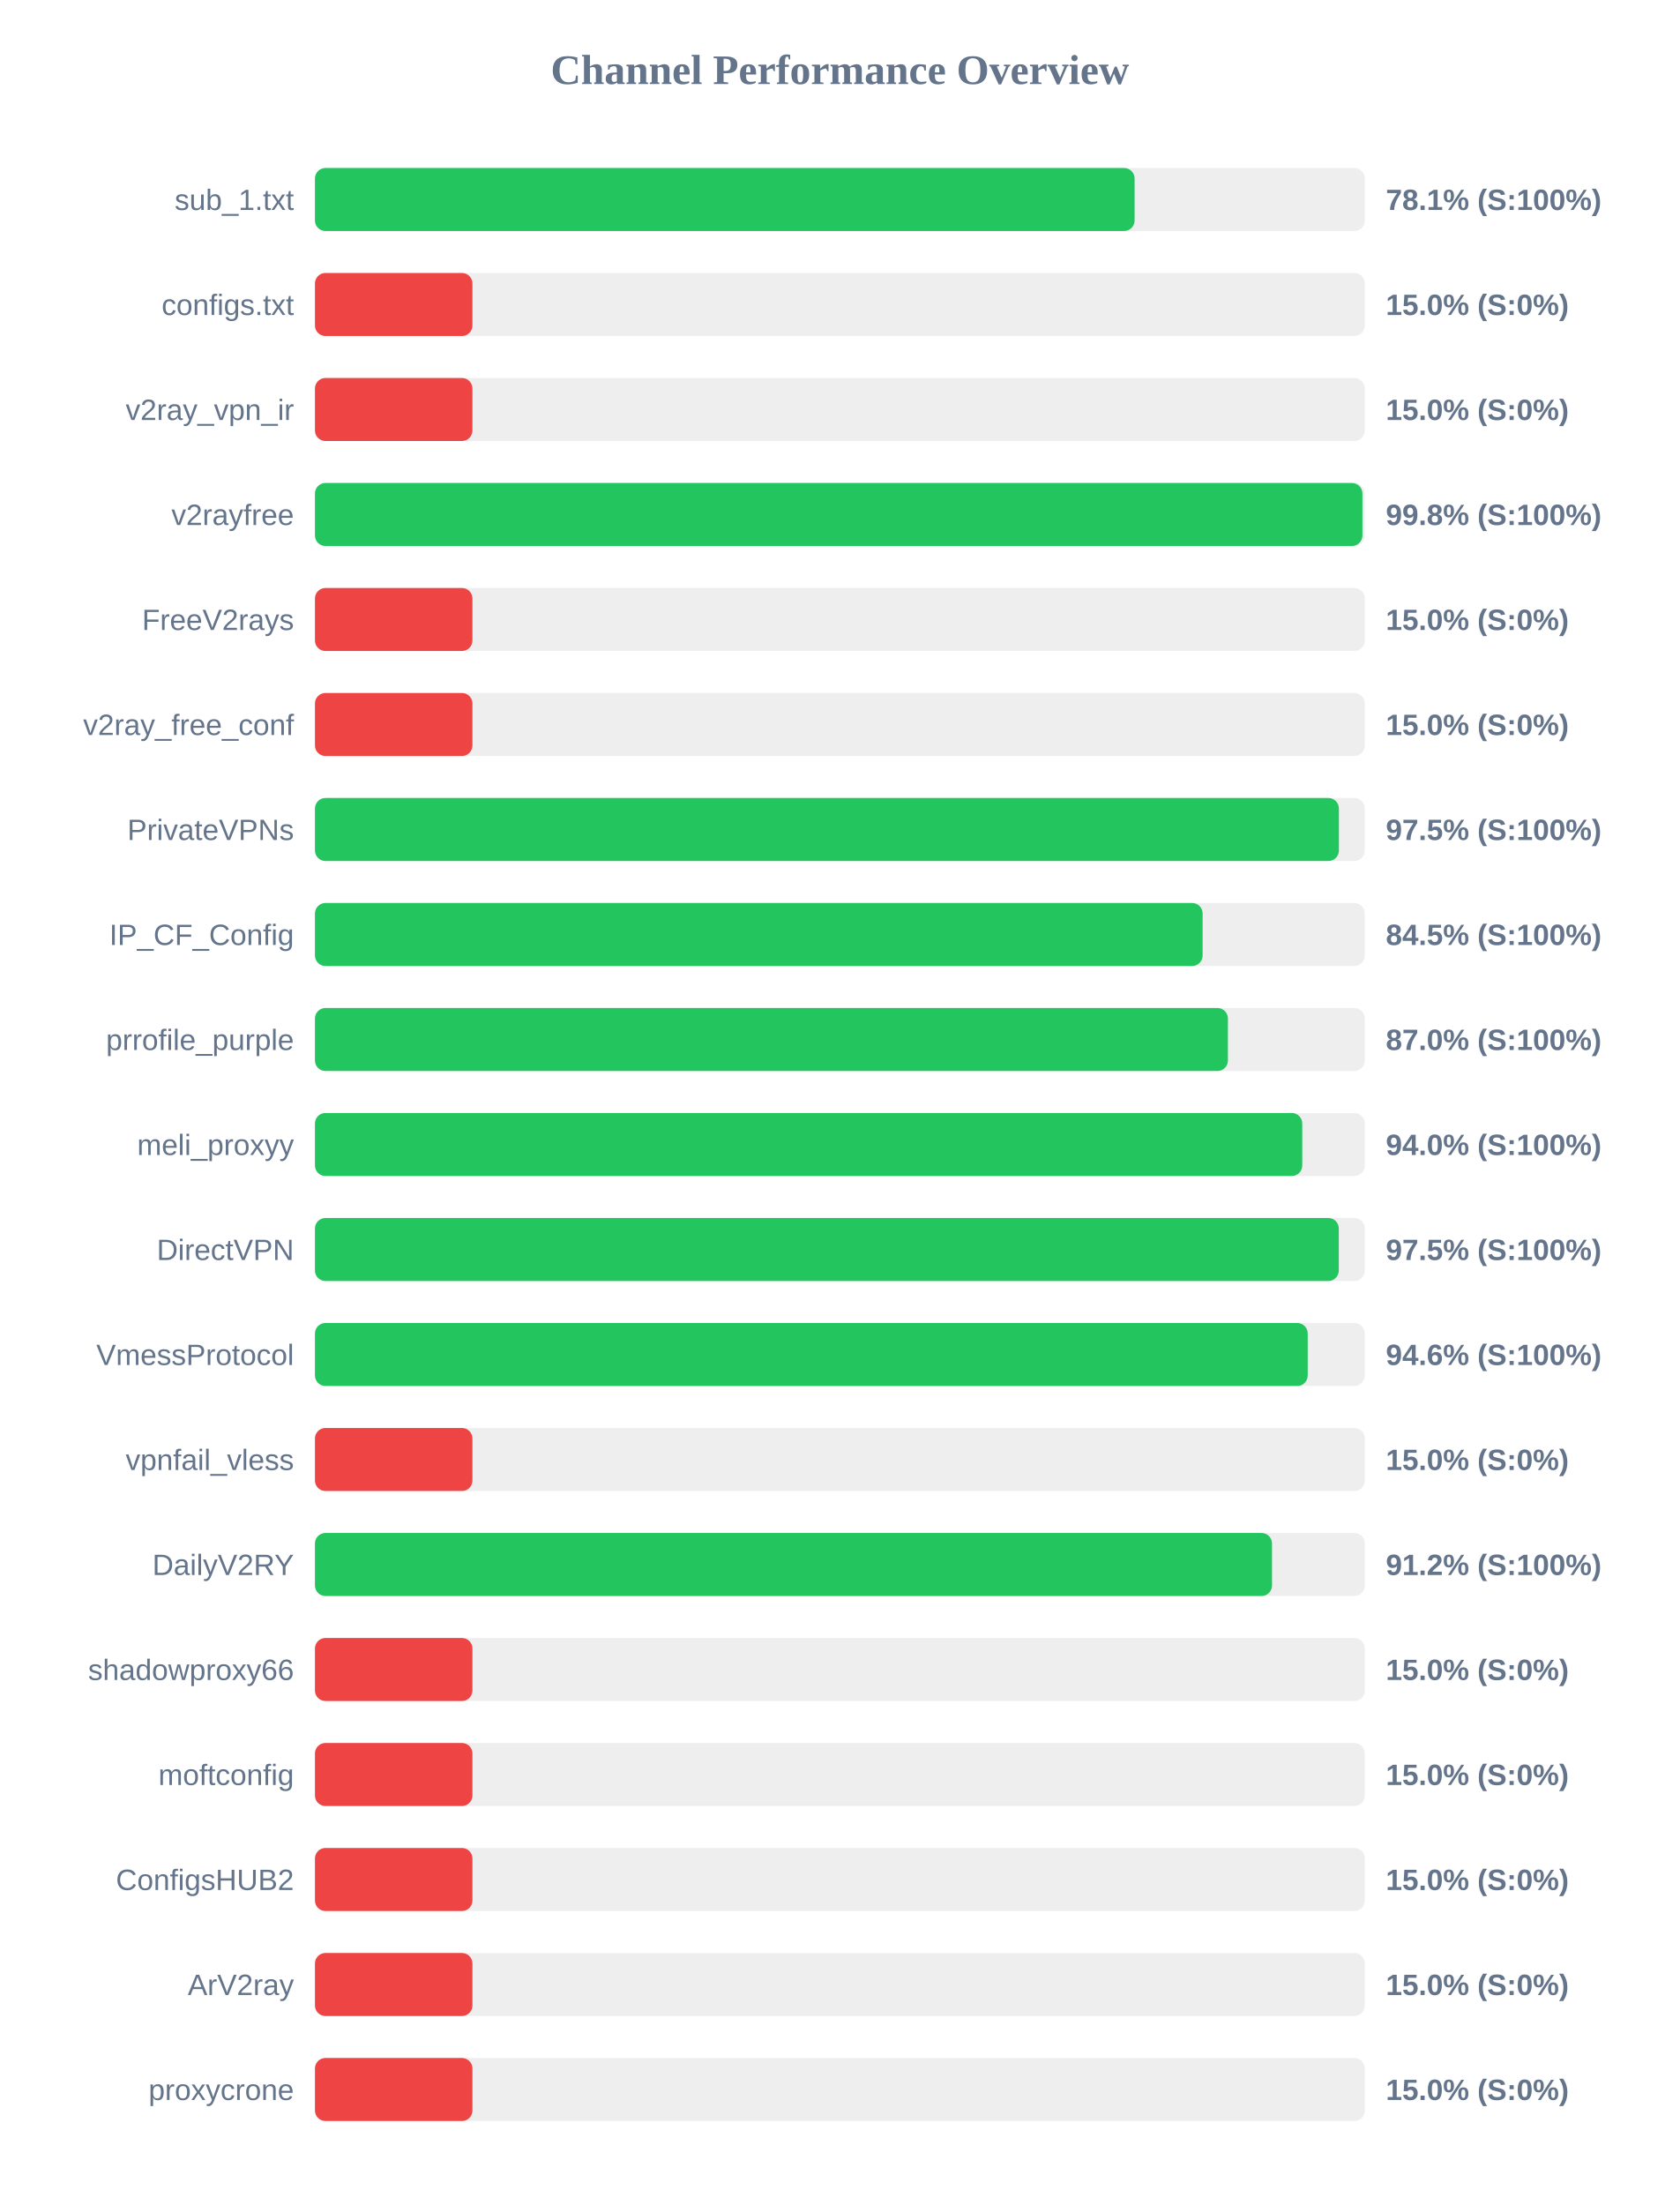
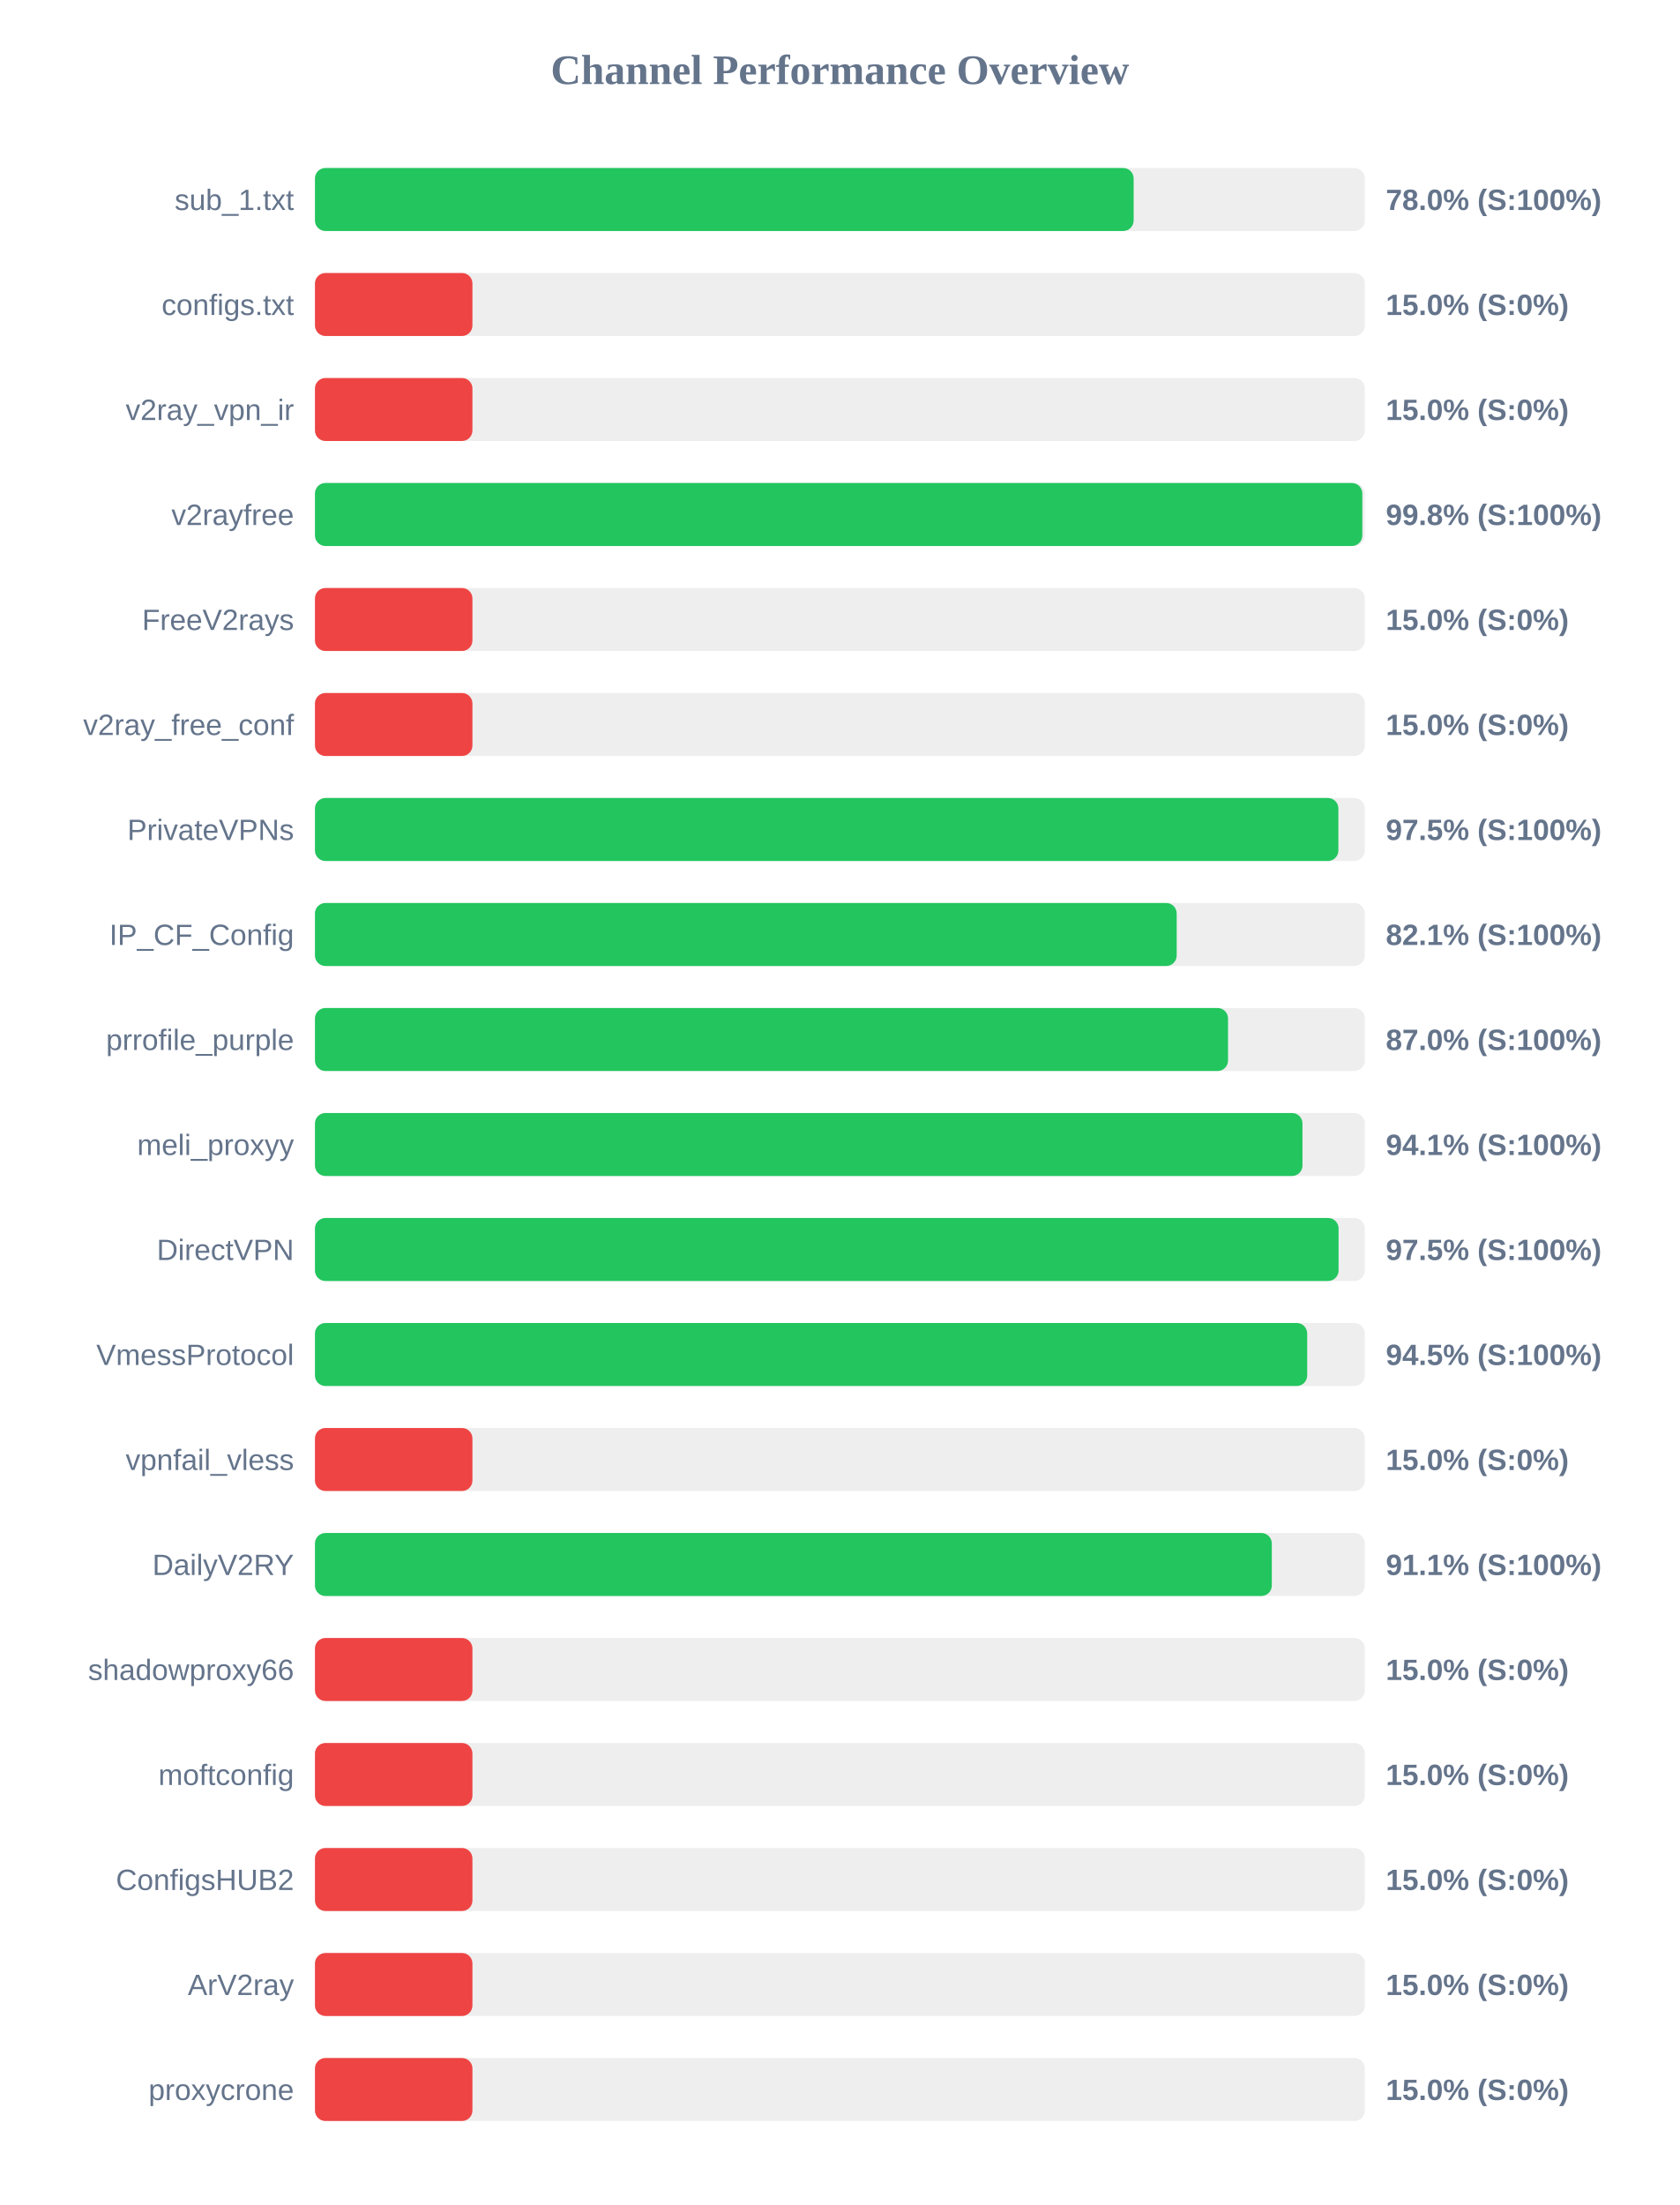
<svg xmlns="http://www.w3.org/2000/svg" width="800" height="1050" version="1.1">
  <style>
        .row { font: 14px Arial; fill: #64748b; }
        .score { font: bold 14px Arial; fill: #64748b; }
    </style>
  <text x="400" y="40" text-anchor="middle" font-size="20px" font-weight="bold" fill="#64748b">Channel Performance Overview</text>
  <rect x="150" y="80" width="500" height="30" fill="#eee" rx="5" />
-   <rect x="150" y="80" width="390.35" height="30" fill="#22c55e" rx="5" />
+   <rect x="150" y="80" width="389.9" height="30" fill="#22c55e" rx="5" />
  <text x="140" y="100" text-anchor="end" class="row">sub_1.txt</text>
-   <text x="660" y="100" text-anchor="start" class="score">78.1% (S:100%)</text>
+   <text x="660" y="100" text-anchor="start" class="score">78.0% (S:100%)</text>
  <rect x="150" y="130" width="500" height="30" fill="#eee" rx="5" />
  <rect x="150" y="130" width="75.0" height="30" fill="#ef4444" rx="5" />
  <text x="140" y="150" text-anchor="end" class="row">configs.txt</text>
  <text x="660" y="150" text-anchor="start" class="score">15.0% (S:0%)</text>
  <rect x="150" y="180" width="500" height="30" fill="#eee" rx="5" />
  <rect x="150" y="180" width="75.0" height="30" fill="#ef4444" rx="5" />
  <text x="140" y="200" text-anchor="end" class="row">v2ray_vpn_ir</text>
  <text x="660" y="200" text-anchor="start" class="score">15.0% (S:0%)</text>
  <rect x="150" y="230" width="500" height="30" fill="#eee" rx="5" />
-   <rect x="150" y="230" width="498.85" height="30" fill="#22c55e" rx="5" />
+   <rect x="150" y="230" width="498.8" height="30" fill="#22c55e" rx="5" />
  <text x="140" y="250" text-anchor="end" class="row">v2rayfree</text>
  <text x="660" y="250" text-anchor="start" class="score">99.8% (S:100%)</text>
  <rect x="150" y="280" width="500" height="30" fill="#eee" rx="5" />
  <rect x="150" y="280" width="75.0" height="30" fill="#ef4444" rx="5" />
  <text x="140" y="300" text-anchor="end" class="row">FreeV2rays</text>
  <text x="660" y="300" text-anchor="start" class="score">15.0% (S:0%)</text>
  <rect x="150" y="330" width="500" height="30" fill="#eee" rx="5" />
  <rect x="150" y="330" width="75.0" height="30" fill="#ef4444" rx="5" />
  <text x="140" y="350" text-anchor="end" class="row">v2ray_free_conf</text>
  <text x="660" y="350" text-anchor="start" class="score">15.0% (S:0%)</text>
  <rect x="150" y="380" width="500" height="30" fill="#eee" rx="5" />
-   <rect x="150" y="380" width="487.65" height="30" fill="#22c55e" rx="5" />
+   <rect x="150" y="380" width="487.4" height="30" fill="#22c55e" rx="5" />
  <text x="140" y="400" text-anchor="end" class="row">PrivateVPNs</text>
  <text x="660" y="400" text-anchor="start" class="score">97.5% (S:100%)</text>
  <rect x="150" y="430" width="500" height="30" fill="#eee" rx="5" />
-   <rect x="150" y="430" width="422.75" height="30" fill="#22c55e" rx="5" />
+   <rect x="150" y="430" width="410.4" height="30" fill="#22c55e" rx="5" />
  <text x="140" y="450" text-anchor="end" class="row">IP_CF_Config</text>
-   <text x="660" y="450" text-anchor="start" class="score">84.5% (S:100%)</text>
+   <text x="660" y="450" text-anchor="start" class="score">82.1% (S:100%)</text>
  <rect x="150" y="480" width="500" height="30" fill="#eee" rx="5" />
-   <rect x="150" y="480" width="434.8" height="30" fill="#22c55e" rx="5" />
+   <rect x="150" y="480" width="434.85" height="30" fill="#22c55e" rx="5" />
  <text x="140" y="500" text-anchor="end" class="row">prrofile_purple</text>
  <text x="660" y="500" text-anchor="start" class="score">87.0% (S:100%)</text>
  <rect x="150" y="530" width="500" height="30" fill="#eee" rx="5" />
-   <rect x="150" y="530" width="470.2" height="30" fill="#22c55e" rx="5" />
+   <rect x="150" y="530" width="470.3" height="30" fill="#22c55e" rx="5" />
  <text x="140" y="550" text-anchor="end" class="row">meli_proxyy</text>
-   <text x="660" y="550" text-anchor="start" class="score">94.0% (S:100%)</text>
+   <text x="660" y="550" text-anchor="start" class="score">94.1% (S:100%)</text>
  <rect x="150" y="580" width="500" height="30" fill="#eee" rx="5" />
-   <rect x="150" y="580" width="487.6" height="30" fill="#22c55e" rx="5" />
+   <rect x="150" y="580" width="487.5" height="30" fill="#22c55e" rx="5" />
  <text x="140" y="600" text-anchor="end" class="row">DirectVPN</text>
  <text x="660" y="600" text-anchor="start" class="score">97.5% (S:100%)</text>
  <rect x="150" y="630" width="500" height="30" fill="#eee" rx="5" />
-   <rect x="150" y="630" width="472.8" height="30" fill="#22c55e" rx="5" />
+   <rect x="150" y="630" width="472.55" height="30" fill="#22c55e" rx="5" />
  <text x="140" y="650" text-anchor="end" class="row">VmessProtocol</text>
-   <text x="660" y="650" text-anchor="start" class="score">94.6% (S:100%)</text>
+   <text x="660" y="650" text-anchor="start" class="score">94.5% (S:100%)</text>
  <rect x="150" y="680" width="500" height="30" fill="#eee" rx="5" />
  <rect x="150" y="680" width="75.0" height="30" fill="#ef4444" rx="5" />
  <text x="140" y="700" text-anchor="end" class="row">vpnfail_vless</text>
  <text x="660" y="700" text-anchor="start" class="score">15.0% (S:0%)</text>
  <rect x="150" y="730" width="500" height="30" fill="#eee" rx="5" />
-   <rect x="150" y="730" width="455.8" height="30" fill="#22c55e" rx="5" />
+   <rect x="150" y="730" width="455.7" height="30" fill="#22c55e" rx="5" />
  <text x="140" y="750" text-anchor="end" class="row">DailyV2RY</text>
-   <text x="660" y="750" text-anchor="start" class="score">91.2% (S:100%)</text>
+   <text x="660" y="750" text-anchor="start" class="score">91.1% (S:100%)</text>
  <rect x="150" y="780" width="500" height="30" fill="#eee" rx="5" />
  <rect x="150" y="780" width="75.0" height="30" fill="#ef4444" rx="5" />
  <text x="140" y="800" text-anchor="end" class="row">shadowproxy66</text>
  <text x="660" y="800" text-anchor="start" class="score">15.0% (S:0%)</text>
  <rect x="150" y="830" width="500" height="30" fill="#eee" rx="5" />
  <rect x="150" y="830" width="75.0" height="30" fill="#ef4444" rx="5" />
  <text x="140" y="850" text-anchor="end" class="row">moftconfig</text>
  <text x="660" y="850" text-anchor="start" class="score">15.0% (S:0%)</text>
  <rect x="150" y="880" width="500" height="30" fill="#eee" rx="5" />
  <rect x="150" y="880" width="75.0" height="30" fill="#ef4444" rx="5" />
  <text x="140" y="900" text-anchor="end" class="row">ConfigsHUB2</text>
  <text x="660" y="900" text-anchor="start" class="score">15.0% (S:0%)</text>
  <rect x="150" y="930" width="500" height="30" fill="#eee" rx="5" />
  <rect x="150" y="930" width="75.0" height="30" fill="#ef4444" rx="5" />
  <text x="140" y="950" text-anchor="end" class="row">ArV2ray</text>
  <text x="660" y="950" text-anchor="start" class="score">15.0% (S:0%)</text>
  <rect x="150" y="980" width="500" height="30" fill="#eee" rx="5" />
  <rect x="150" y="980" width="75.0" height="30" fill="#ef4444" rx="5" />
  <text x="140" y="1000" text-anchor="end" class="row">proxycrone</text>
  <text x="660" y="1000" text-anchor="start" class="score">15.0% (S:0%)</text>
</svg>
